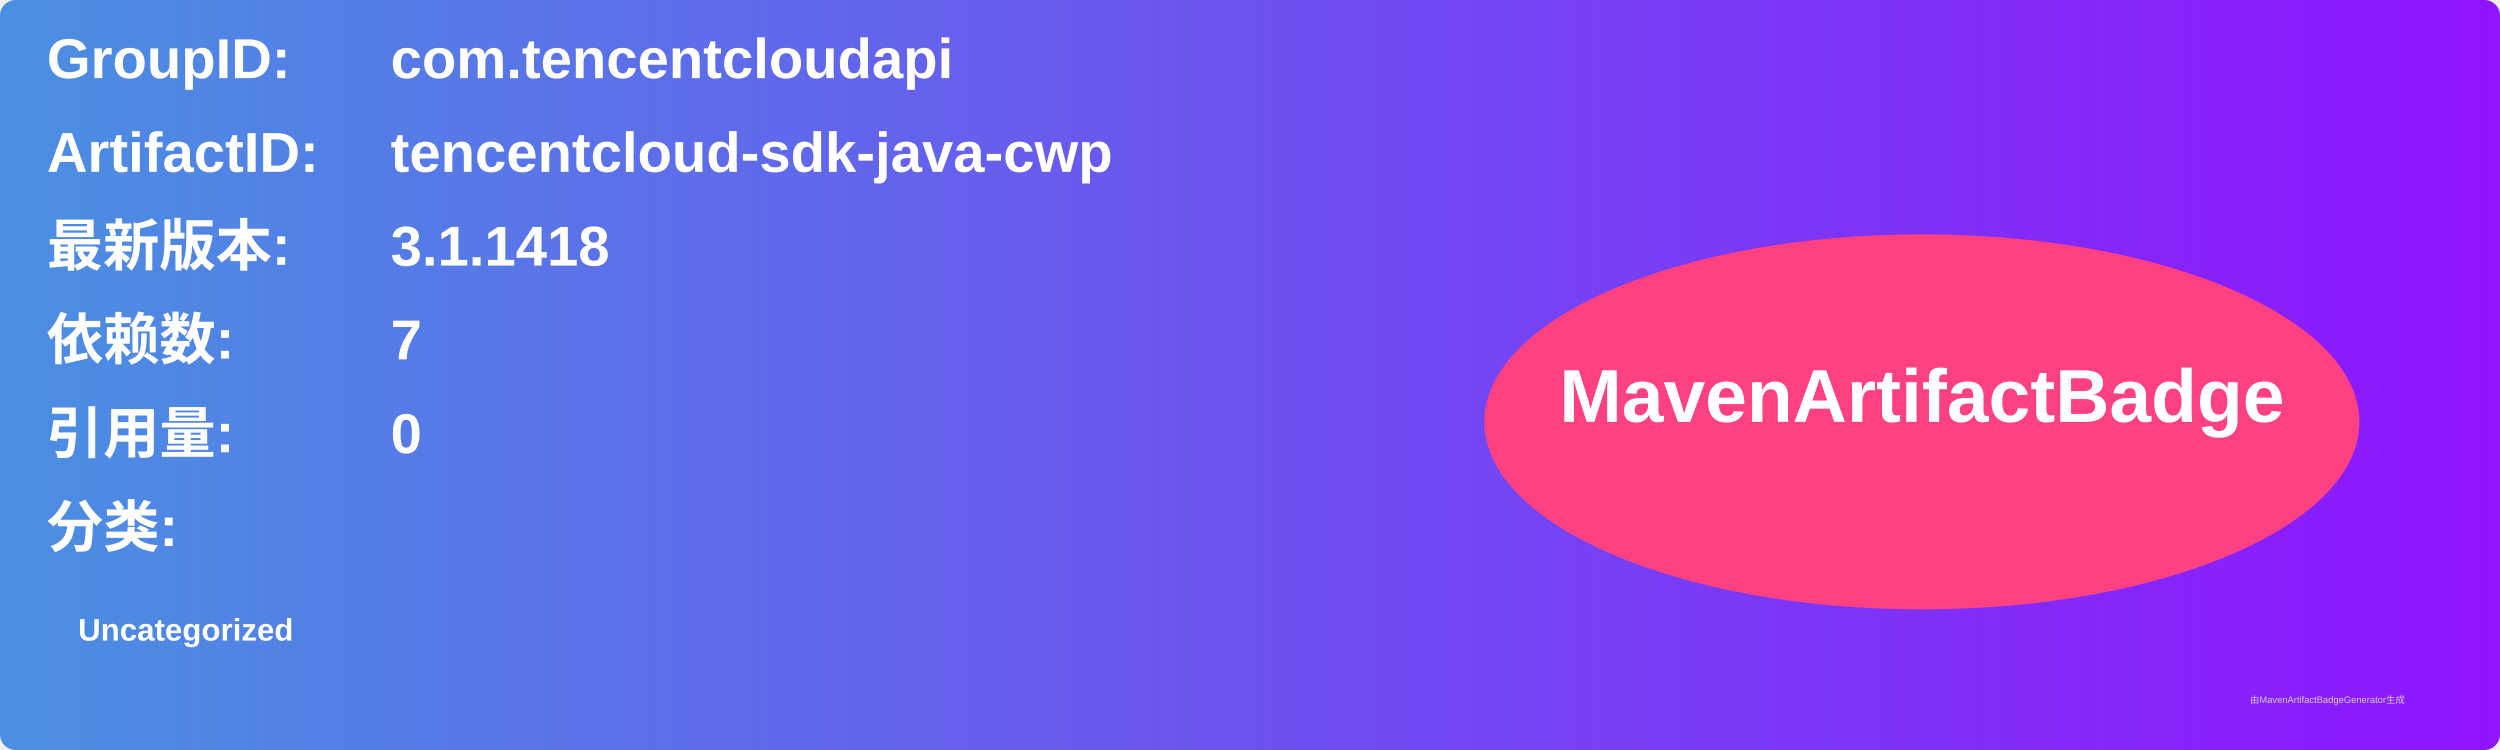
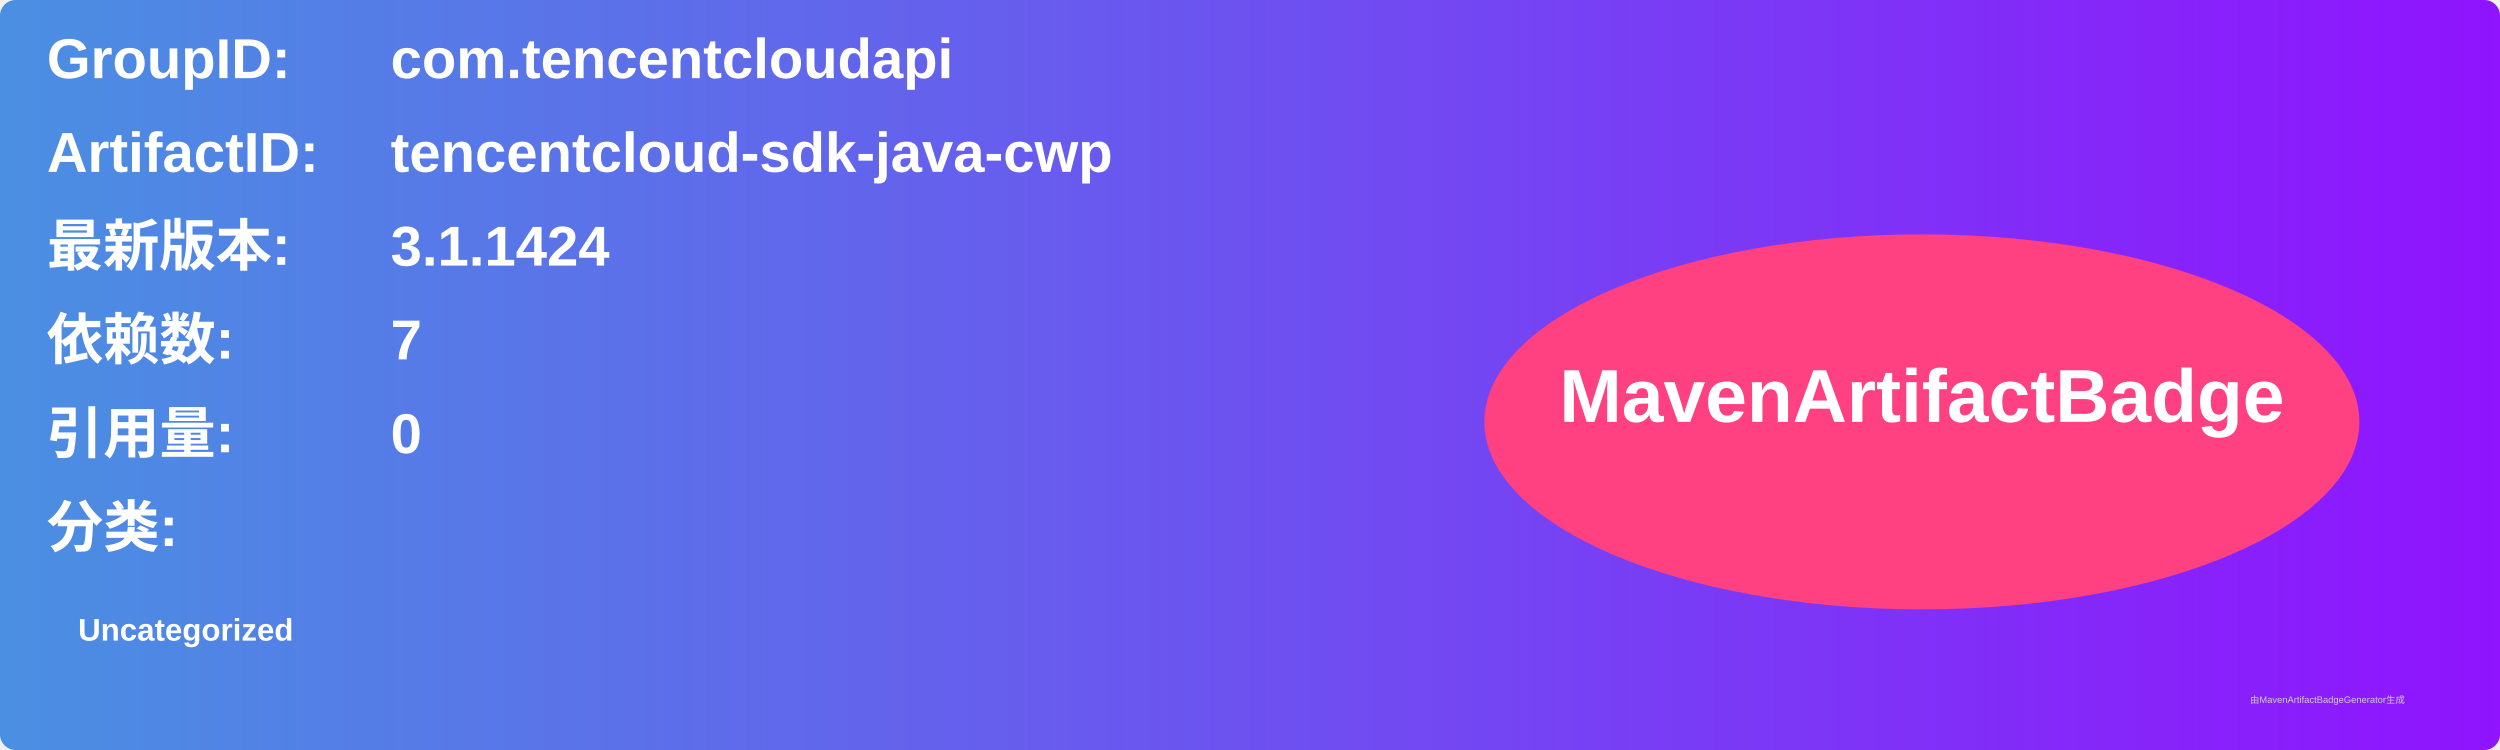
<svg xmlns="http://www.w3.org/2000/svg" width="800" height="240" viewBox="0 0 800 240">
  <linearGradient id="grad" x1="0%" y1="0%" x2="100%" y2="0%">
    <stop offset="0%" stop-color="#4a90e2" />
    <stop offset="100%" stop-color="#9013fe" />
  </linearGradient>
  <rect width="100%" height="100%" rx="5" ry="5" fill="url(#grad)" />
  <g transform="translate(15, 15)">
    <text x="0" y="10" font-family="Arial" font-size="18" fill="white" font-weight="bold" width="260">GroupID:</text>
    <text x="110" y="10" font-family="Arial" font-size="18" fill="white" font-weight="bold" width="460">com.tencentcloudapi</text>
    <text x="0" y="40" font-family="Arial" font-size="18" fill="white" font-weight="bold" width="260">ArtifactID:</text>
    <text x="110" y="40" font-family="Arial" font-size="18" fill="white" font-weight="bold" width="460">tencentcloud-sdk-java-cwp</text>
    <text x="0" y="70" font-family="Arial" font-size="18" fill="white" font-weight="bold">最新版本:</text>
    <text x="110" y="70" font-family="Arial" font-size="18" fill="white" font-weight="bold">
-       <tspan font-weight="bold">3.1.1418</tspan>
+       <tspan font-weight="bold">3.1.1424</tspan>
    </text>
    <text x="0" y="100" font-family="Arial" font-size="18" fill="white" font-weight="bold">依赖数: </text>
    <text x="110" y="100" font-family="Arial" font-size="18" fill="white">
      <tspan font-weight="bold">7</tspan>
    </text>
    <text x="0" y="130" font-family="Arial" font-size="18" fill="white" font-weight="bold">引用量: </text>
    <text x="110" y="130" font-family="Arial" font-size="18" fill="white">
      <tspan font-weight="bold">0</tspan>
    </text>
    <text x="0" y="160" font-family="Arial" font-size="18" fill="white" font-weight="bold">分类:</text>
    <text x="10" y="190" font-family="Arial" font-size="10" fill="white">
      <tspan font-weight="bold">Uncategorized</tspan>
    </text>
    <ellipse cx="600" cy="120" rx="140" ry="60" fill="#ff4081" />
    <text x="600" y="120" text-anchor="middle" font-family="Arial" font-size="24" fill="white" font-weight="bold">MavenArtifactBadge</text>
  </g>
  <text x="720" y="225" font-family="Arial" font-size="3" fill="#d0d0d0">由MavenArtifactBadgeGenerator生成</text>
</svg>
